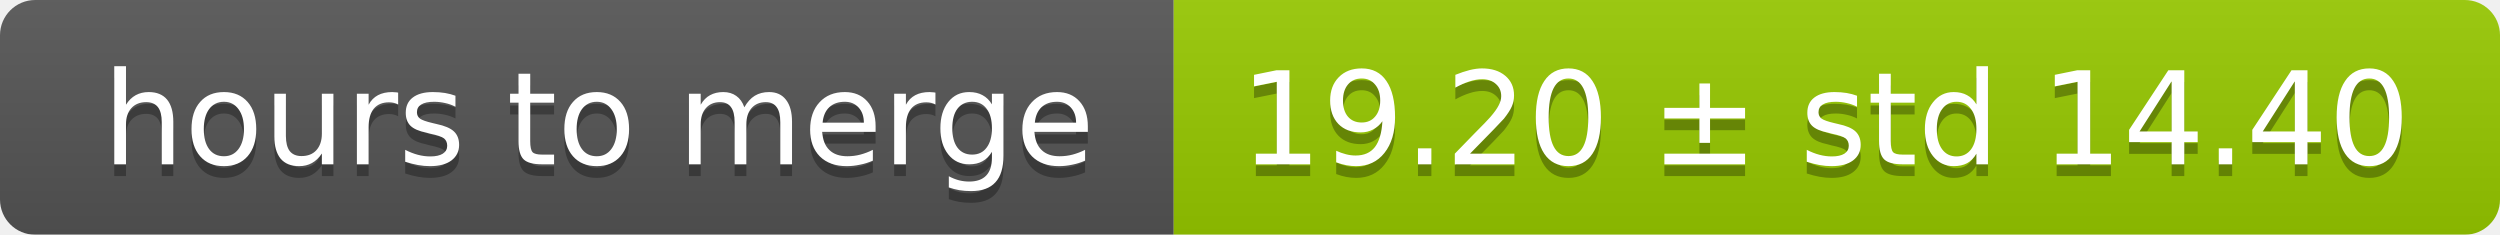
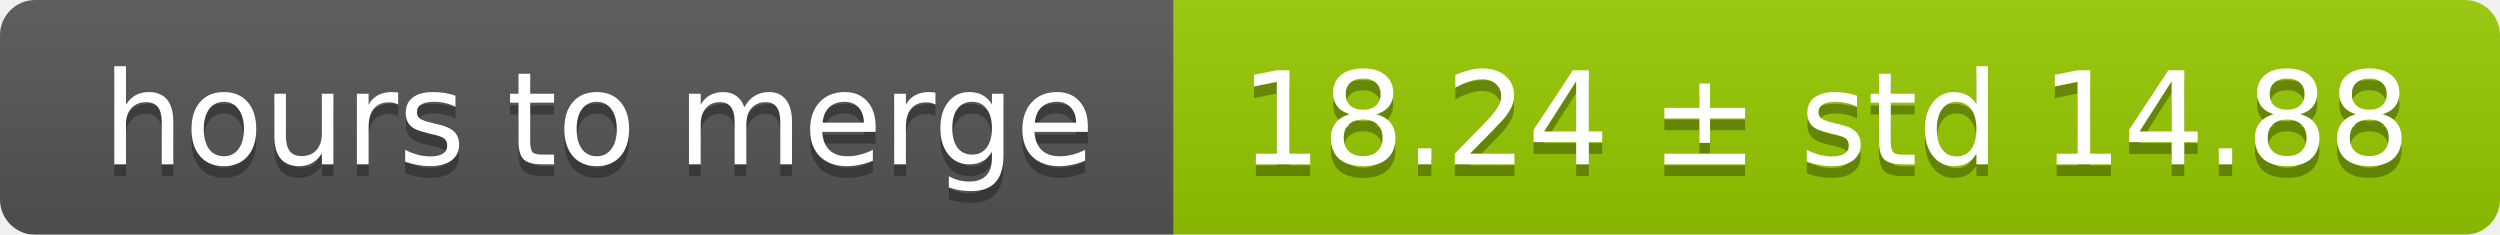
<svg xmlns="http://www.w3.org/2000/svg" width="213" height="20">
  <linearGradient id="smooth" x2="0" y2="100%">
    <stop offset="0" stop-color="#bbb" stop-opacity=".1" />
    <stop offset="1" stop-opacity=".1" />
  </linearGradient>
  <mask id="round">
    <rect width="213" height="20" rx="3" fill="#fff" />
  </mask>
  <g mask="url(#round)">
    <rect width="100" height="20" fill="#555" />
    <rect x="100" width="113" height="20" fill="#97ca00" />
    <rect width="213" height="20" fill="url(#smooth)" />
  </g>
  <g fill="#fff" text-anchor="middle" font-family="DejaVu Sans,Verdana,Geneva,sans-serif" font-size="11">
    <text x="51" y="15" fill="#010101" fill-opacity=".3">hours to merge</text>
    <text x="51" y="14">hours to merge</text>
-     <text x="155.5" y="15" fill="#010101" fill-opacity=".3">19.20 ± std 14.40</text>
-     <text x="155.5" y="14">19.20 ± std 14.40</text>
+     <text x="155.5" y="15" fill="#010101" fill-opacity=".3">18.24 ± std 14.88</text>
+     <text x="155.5" y="14">18.24 ± std 14.88</text>
  </g>
</svg>
